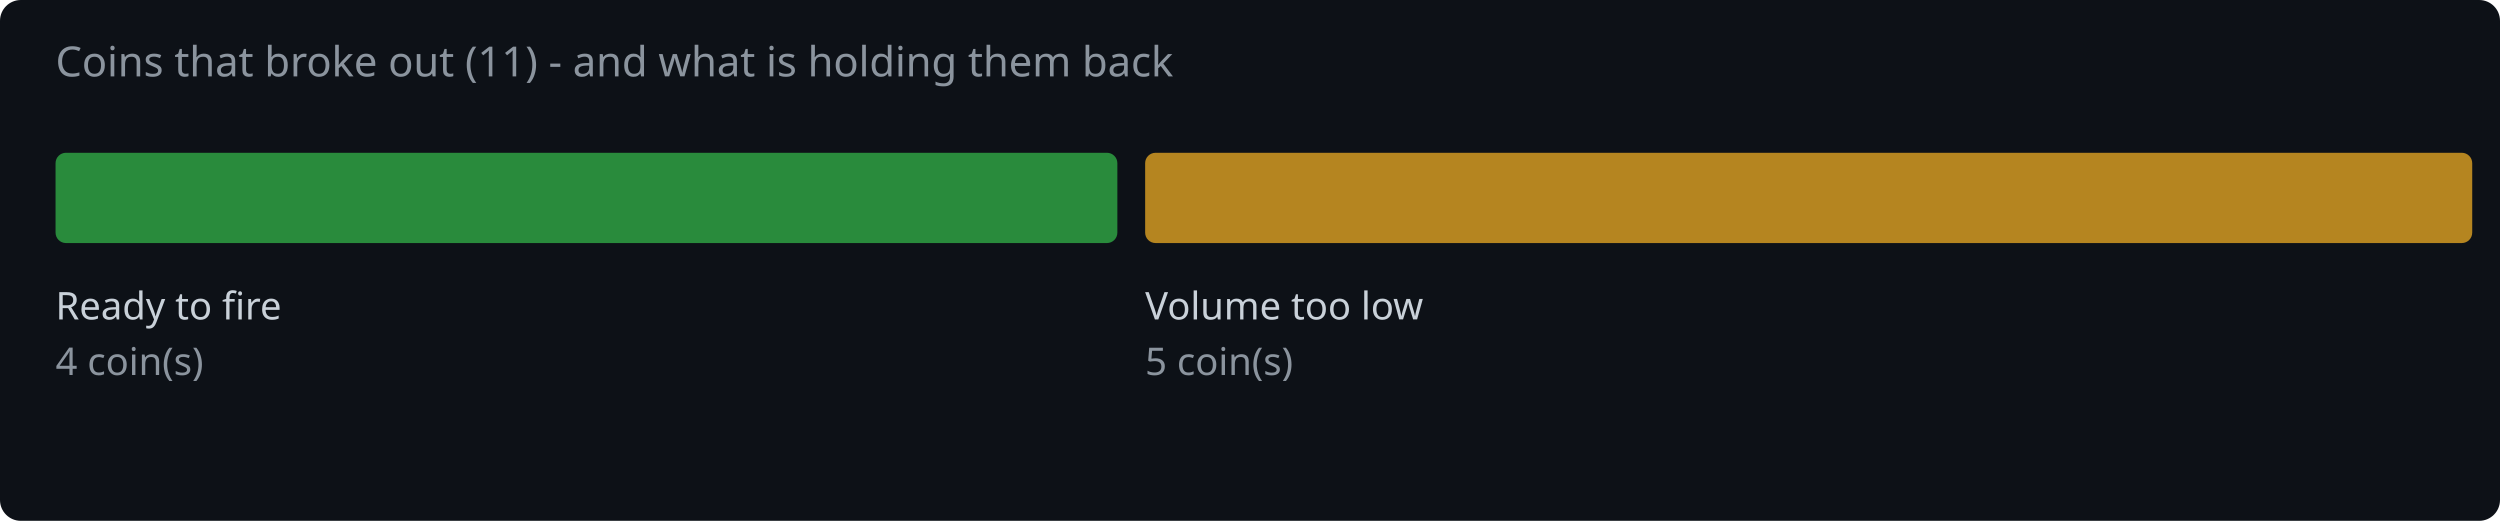
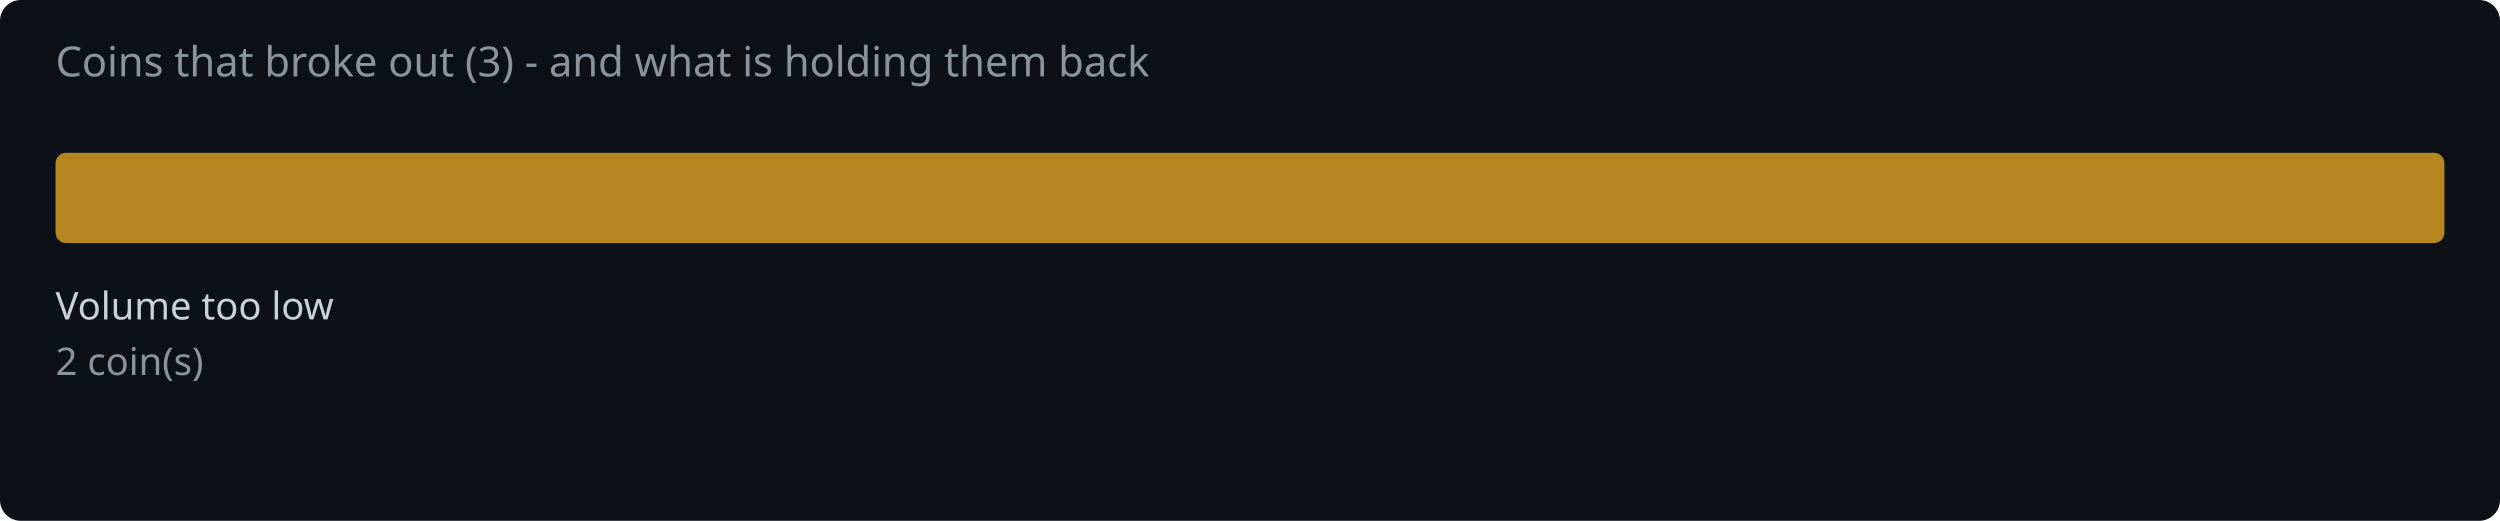
<svg xmlns="http://www.w3.org/2000/svg" width="720" height="150" viewBox="0 0 720 150">
  <rect width="720" height="150" fill="#0d1117" rx="6" />
-   <text x="16" y="22" fill="#8b949e" font-family="system-ui,sans-serif" font-size="12">Coins that broke out (11) - and what is holding them back</text>
-   <rect x="16.0" y="44" width="305.8" height="26" rx="3" fill="#2ea043" opacity="0.85" />
-   <text x="16.0" y="92" fill="#c9d1d9" font-family="system-ui,sans-serif" font-size="11">Ready to fire</text>
-   <text x="16.0" y="108" fill="#8b949e" font-family="system-ui,sans-serif" font-size="11">4 coin(s)</text>
-   <rect x="329.8" y="44" width="382.2" height="26" rx="3" fill="#d29922" opacity="0.85" />
-   <text x="329.8" y="92" fill="#c9d1d9" font-family="system-ui,sans-serif" font-size="11">Volume too low</text>
-   <text x="329.8" y="108" fill="#8b949e" font-family="system-ui,sans-serif" font-size="11">5 coin(s)</text>
+   <text x="16" y="22" fill="#8b949e" font-family="system-ui,sans-serif" font-size="12">Coins that broke out (3) - and what is holding them back</text>
+   <rect x="16.0" y="44" width="688.0" height="26" rx="3" fill="#d29922" opacity="0.85" />
+   <text x="16.0" y="92" fill="#c9d1d9" font-family="system-ui,sans-serif" font-size="11">Volume too low</text>
+   <text x="16.0" y="108" fill="#8b949e" font-family="system-ui,sans-serif" font-size="11">2 coin(s)</text>
</svg>
